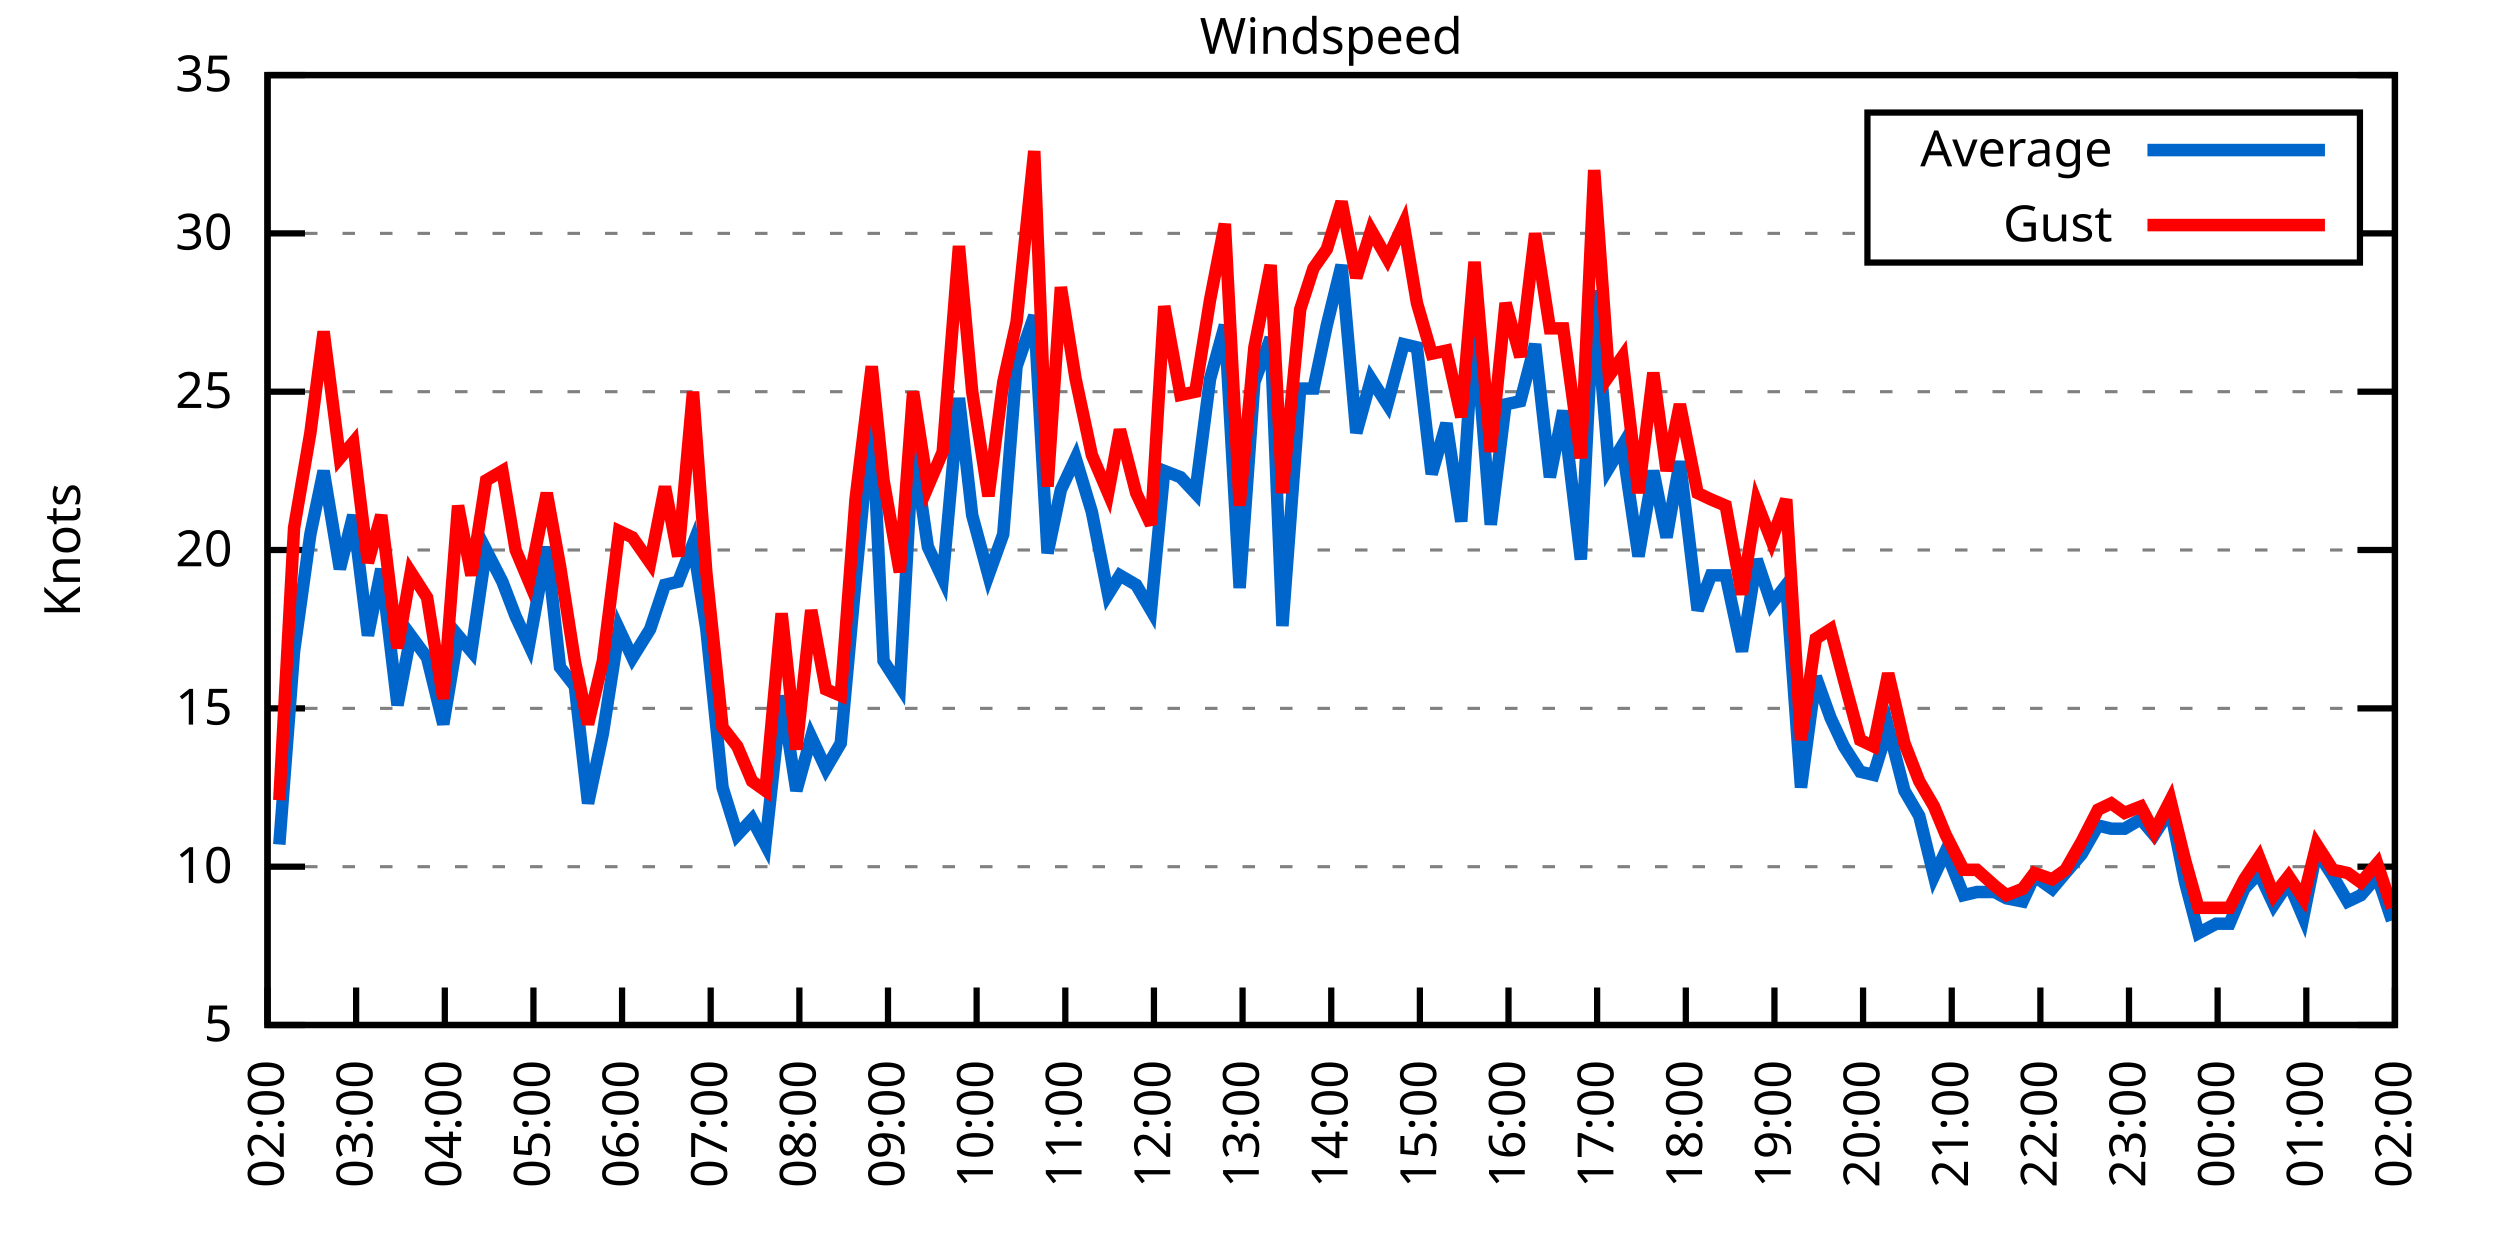
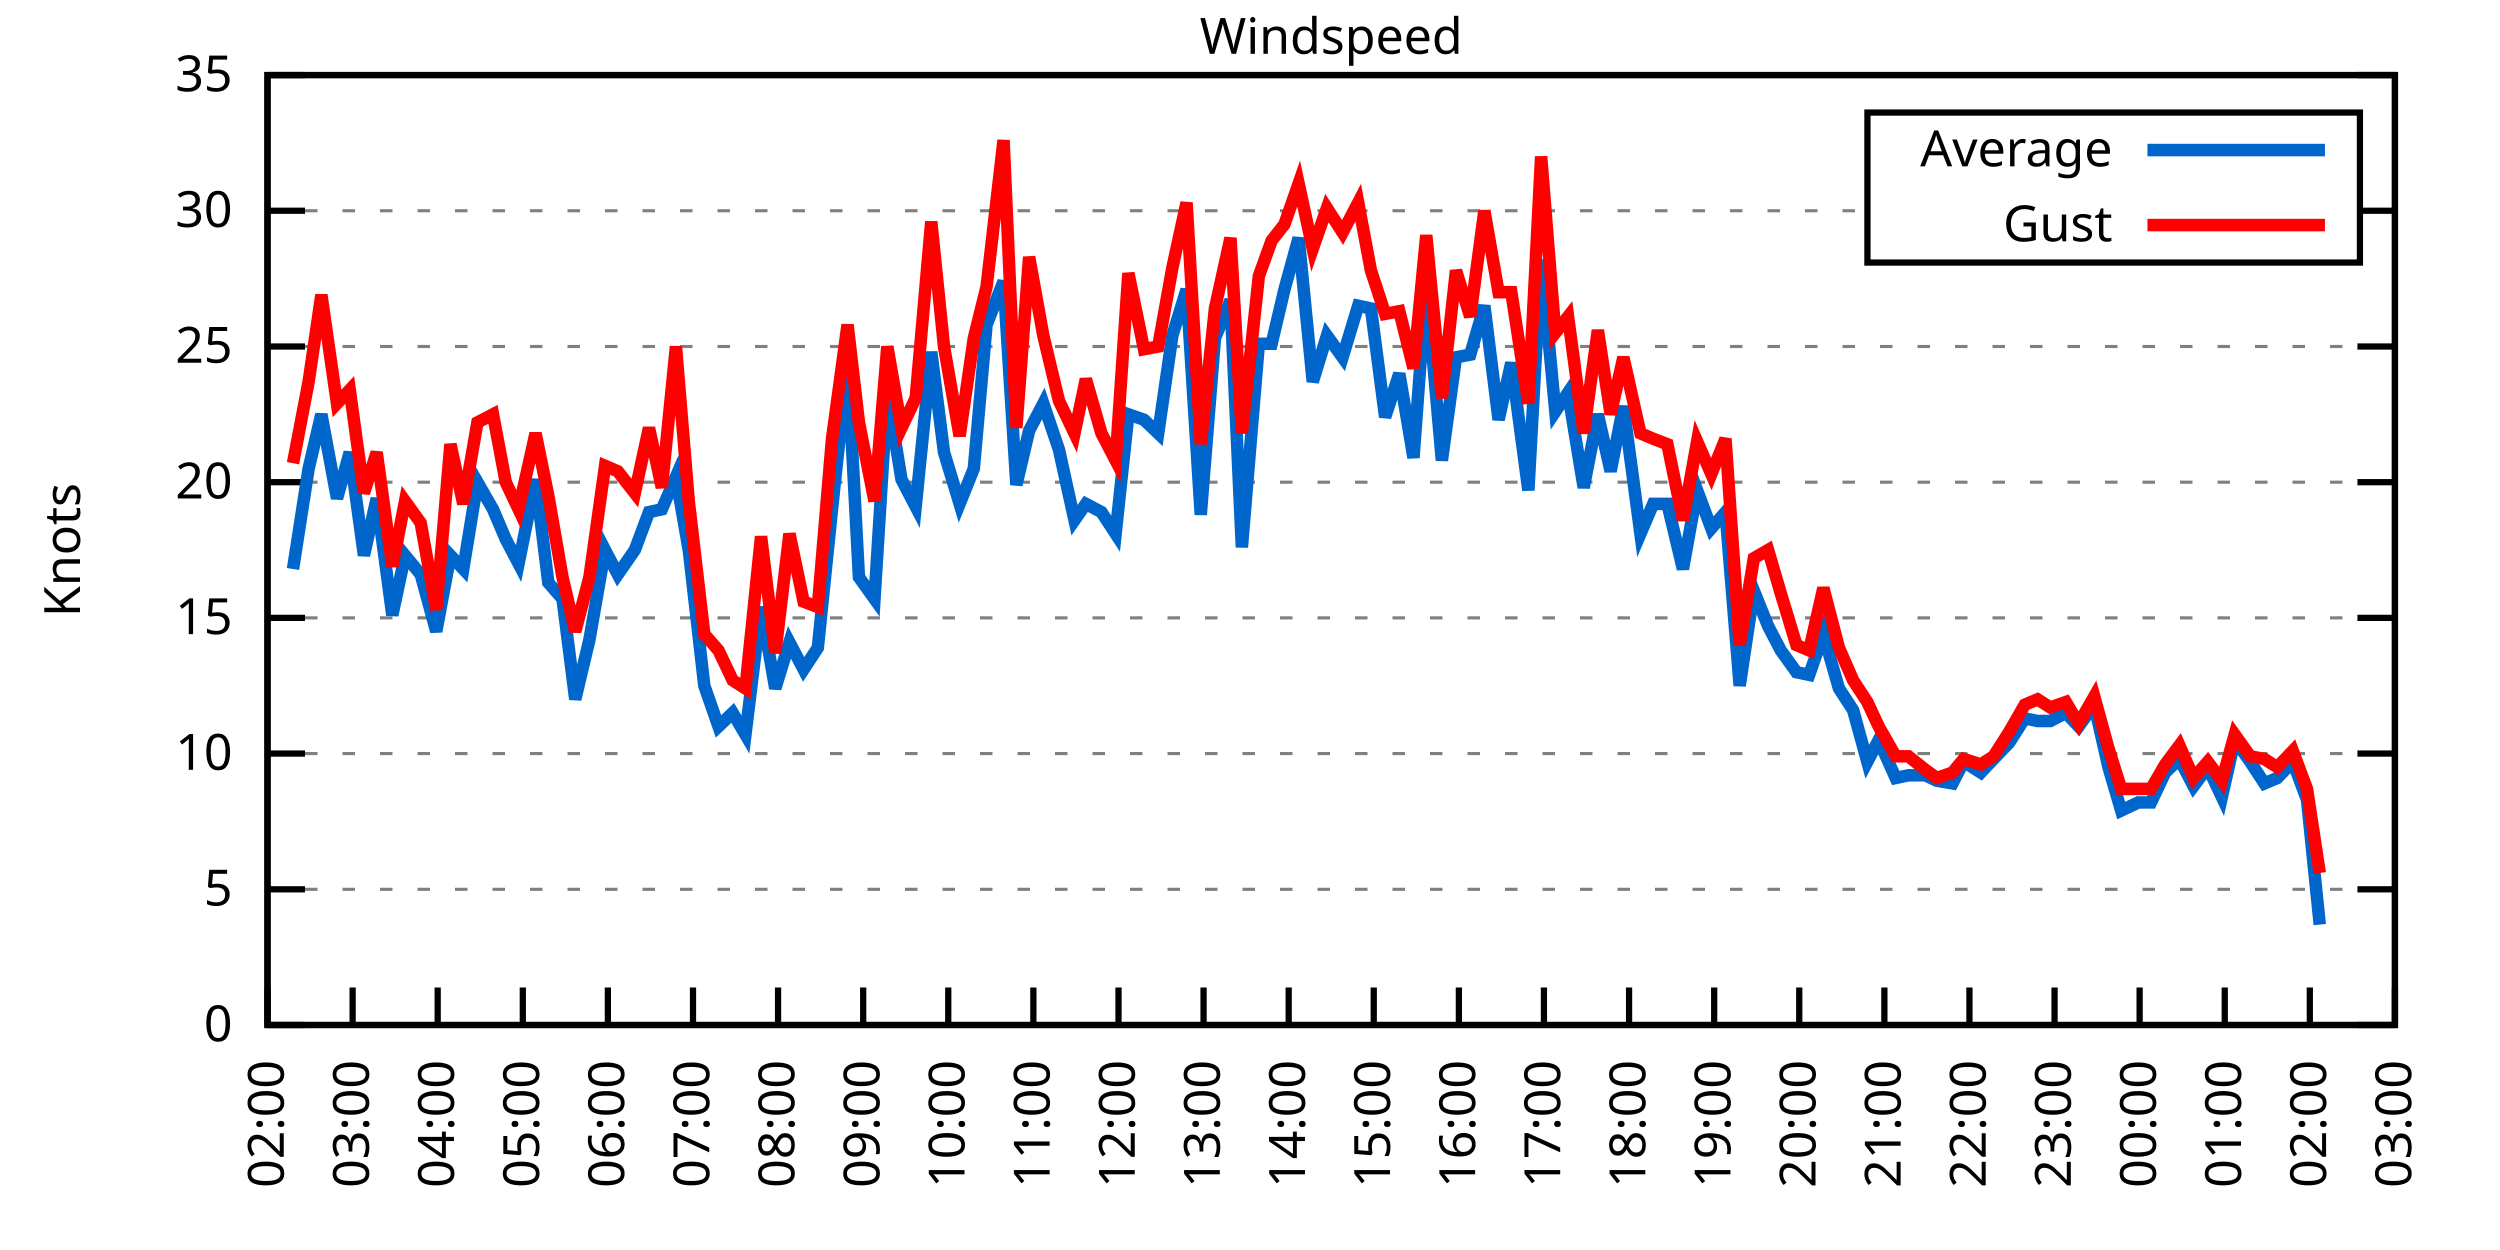
<svg xmlns="http://www.w3.org/2000/svg" xmlns:xlink="http://www.w3.org/1999/xlink" width="400" height="200" viewBox="0 0 400 200">
  <g id="gnuplot_canvas">
    <rect x="0" y="0" width="400" height="200" fill="none" />
    <defs>
      <circle id="gpDot" r="0.5" stroke-width="0.5" stroke="currentColor" />
      <path id="gpPt0" stroke-width="0.333" stroke="currentColor" d="M-1,0 h2 M0,-1 v2" />
      <path id="gpPt1" stroke-width="0.333" stroke="currentColor" d="M-1,-1 L1,1 M1,-1 L-1,1" />
      <path id="gpPt2" stroke-width="0.333" stroke="currentColor" d="M-1,0 L1,0 M0,-1 L0,1 M-1,-1 L1,1 M-1,1 L1,-1" />
      <rect id="gpPt3" stroke-width="0.333" stroke="currentColor" x="-1" y="-1" width="2" height="2" />
      <rect id="gpPt4" stroke-width="0.333" stroke="currentColor" fill="currentColor" x="-1" y="-1" width="2" height="2" />
      <circle id="gpPt5" stroke-width="0.333" stroke="currentColor" cx="0" cy="0" r="1" />
      <use xlink:href="#gpPt5" id="gpPt6" fill="currentColor" stroke="none" />
      <path id="gpPt7" stroke-width="0.333" stroke="currentColor" d="M0,-1.33 L-1.33,0.67 L1.33,0.67 z" />
      <use xlink:href="#gpPt7" id="gpPt8" fill="currentColor" stroke="none" />
      <use xlink:href="#gpPt7" id="gpPt9" stroke="currentColor" transform="rotate(180)" />
      <use xlink:href="#gpPt9" id="gpPt10" fill="currentColor" stroke="none" />
      <use xlink:href="#gpPt3" id="gpPt11" stroke="currentColor" transform="rotate(45)" />
      <use xlink:href="#gpPt11" id="gpPt12" fill="currentColor" stroke="none" />
      <path id="gpPt13" stroke-width="0.333" stroke="currentColor" d="M0,1.330 L1.265,0.411 L0.782,-1.067 L-0.782,-1.076 L-1.265,0.411 z" />
      <use xlink:href="#gpPt13" id="gpPt14" fill="currentColor" stroke="none" />
      <filter id="textbox" filterUnits="objectBoundingBox" x="0" y="0" height="1" width="1">
        <feFlood flood-color="white" flood-opacity="1" result="bgnd" />
        <feComposite in="SourceGraphic" in2="bgnd" operator="atop" />
      </filter>
      <filter id="greybox" filterUnits="objectBoundingBox" x="0" y="0" height="1" width="1">
        <feFlood flood-color="lightgrey" flood-opacity="1" result="grey" />
        <feComposite in="SourceGraphic" in2="grey" operator="atop" />
      </filter>
    </defs>
    <g fill="none" color="white" stroke="currentColor" stroke-width="1.00" stroke-linecap="butt" stroke-linejoin="miter">
</g>
    <g fill="none" color="black" stroke="currentColor" stroke-width="1.00" stroke-linecap="butt" stroke-linejoin="miter">
      <g stroke="none" shape-rendering="crispEdges">
        <polygon fill="rgb(255, 255, 255)" points="42.80,164.00 383.18,164.00 383.18,12.02 42.80,12.02 " />
      </g>
    </g>
    <g fill="none" color="black" stroke="currentColor" stroke-width="1.00" stroke-linecap="butt" stroke-linejoin="miter">
</g>
    <g fill="none" color="black" stroke="black" stroke-width="0.50" stroke-linecap="butt" stroke-linejoin="miter">
</g>
    <g fill="none" color="gray" stroke="currentColor" stroke-width="0.50" stroke-linecap="butt" stroke-linejoin="miter">
      <path stroke="gray" stroke-dasharray="2,4" class="gridline" d="M42.80,164.00 L383.19,164.00  " />
    </g>
    <g fill="none" color="gray" stroke="gray" stroke-width="1.00" stroke-linecap="butt" stroke-linejoin="miter">
</g>
    <g fill="none" color="black" stroke="currentColor" stroke-width="1.00" stroke-linecap="butt" stroke-linejoin="miter">
      <path stroke="black" d="M42.80,164.00 L48.80,164.00 M383.19,164.00 L377.19,164.00  " />
      <g transform="translate(37.20,166.60)" stroke="none" fill="black" font-family="Sans" font-size="8.00" text-anchor="end">
        <text>
+           <tspan font-family="Sans"> 0</tspan>
+         </text>
+       </g>
+     </g>
+     <g fill="none" color="black" stroke="currentColor" stroke-width="1.00" stroke-linecap="butt" stroke-linejoin="miter">
+ </g>
+     <g fill="none" color="black" stroke="black" stroke-width="0.50" stroke-linecap="butt" stroke-linejoin="miter">
+ </g>
+     <g fill="none" color="gray" stroke="currentColor" stroke-width="0.50" stroke-linecap="butt" stroke-linejoin="miter">
+       <path stroke="gray" stroke-dasharray="2,4" class="gridline" d="M42.80,142.29 L383.19,142.29  " />
+     </g>
+     <g fill="none" color="gray" stroke="gray" stroke-width="1.00" stroke-linecap="butt" stroke-linejoin="miter">
+ </g>
+     <g fill="none" color="black" stroke="currentColor" stroke-width="1.00" stroke-linecap="butt" stroke-linejoin="miter">
+       <path stroke="black" d="M42.80,142.29 L48.80,142.29 M383.19,142.29 L377.19,142.29  " />
+       <g transform="translate(37.20,144.89)" stroke="none" fill="black" font-family="Sans" font-size="8.00" text-anchor="end">
+         <text>
          <tspan font-family="Sans"> 5</tspan>
        </text>
      </g>
    </g>
    <g fill="none" color="black" stroke="currentColor" stroke-width="1.00" stroke-linecap="butt" stroke-linejoin="miter">
</g>
    <g fill="none" color="black" stroke="black" stroke-width="0.50" stroke-linecap="butt" stroke-linejoin="miter">
</g>
    <g fill="none" color="gray" stroke="currentColor" stroke-width="0.50" stroke-linecap="butt" stroke-linejoin="miter">
-       <path stroke="gray" stroke-dasharray="2,4" class="gridline" d="M42.80,138.67 L383.19,138.67  " />
-     </g>
-     <g fill="none" color="gray" stroke="gray" stroke-width="1.00" stroke-linecap="butt" stroke-linejoin="miter">
- </g>
-     <g fill="none" color="black" stroke="currentColor" stroke-width="1.00" stroke-linecap="butt" stroke-linejoin="miter">
-       <path stroke="black" d="M42.80,138.67 L48.80,138.67 M383.19,138.67 L377.19,138.67  " />
-       <g transform="translate(37.20,141.27)" stroke="none" fill="black" font-family="Sans" font-size="8.00" text-anchor="end">
+       <path stroke="gray" stroke-dasharray="2,4" class="gridline" d="M42.80,120.57 L383.19,120.57  " />
+     </g>
+     <g fill="none" color="gray" stroke="gray" stroke-width="1.00" stroke-linecap="butt" stroke-linejoin="miter">
+ </g>
+     <g fill="none" color="black" stroke="currentColor" stroke-width="1.00" stroke-linecap="butt" stroke-linejoin="miter">
+       <path stroke="black" d="M42.80,120.57 L48.80,120.57 M383.19,120.57 L377.19,120.57  " />
+       <g transform="translate(37.20,123.17)" stroke="none" fill="black" font-family="Sans" font-size="8.00" text-anchor="end">
        <text>
          <tspan font-family="Sans"> 10</tspan>
        </text>
      </g>
    </g>
    <g fill="none" color="black" stroke="currentColor" stroke-width="1.00" stroke-linecap="butt" stroke-linejoin="miter">
</g>
    <g fill="none" color="black" stroke="black" stroke-width="0.50" stroke-linecap="butt" stroke-linejoin="miter">
</g>
    <g fill="none" color="gray" stroke="currentColor" stroke-width="0.50" stroke-linecap="butt" stroke-linejoin="miter">
-       <path stroke="gray" stroke-dasharray="2,4" class="gridline" d="M42.80,113.34 L383.19,113.34  " />
-     </g>
-     <g fill="none" color="gray" stroke="gray" stroke-width="1.00" stroke-linecap="butt" stroke-linejoin="miter">
- </g>
-     <g fill="none" color="black" stroke="currentColor" stroke-width="1.00" stroke-linecap="butt" stroke-linejoin="miter">
-       <path stroke="black" d="M42.80,113.34 L48.80,113.34 M383.19,113.34 L377.19,113.34  " />
-       <g transform="translate(37.20,115.94)" stroke="none" fill="black" font-family="Sans" font-size="8.00" text-anchor="end">
+       <path stroke="gray" stroke-dasharray="2,4" class="gridline" d="M42.80,98.86 L383.19,98.86  " />
+     </g>
+     <g fill="none" color="gray" stroke="gray" stroke-width="1.00" stroke-linecap="butt" stroke-linejoin="miter">
+ </g>
+     <g fill="none" color="black" stroke="currentColor" stroke-width="1.00" stroke-linecap="butt" stroke-linejoin="miter">
+       <path stroke="black" d="M42.80,98.86 L48.80,98.86 M383.19,98.86 L377.19,98.86  " />
+       <g transform="translate(37.20,101.46)" stroke="none" fill="black" font-family="Sans" font-size="8.00" text-anchor="end">
        <text>
          <tspan font-family="Sans"> 15</tspan>
        </text>
      </g>
    </g>
    <g fill="none" color="black" stroke="currentColor" stroke-width="1.00" stroke-linecap="butt" stroke-linejoin="miter">
</g>
    <g fill="none" color="black" stroke="black" stroke-width="0.50" stroke-linecap="butt" stroke-linejoin="miter">
</g>
    <g fill="none" color="gray" stroke="currentColor" stroke-width="0.50" stroke-linecap="butt" stroke-linejoin="miter">
-       <path stroke="gray" stroke-dasharray="2,4" class="gridline" d="M42.80,88.00 L383.19,88.00  " />
-     </g>
-     <g fill="none" color="gray" stroke="gray" stroke-width="1.00" stroke-linecap="butt" stroke-linejoin="miter">
- </g>
-     <g fill="none" color="black" stroke="currentColor" stroke-width="1.00" stroke-linecap="butt" stroke-linejoin="miter">
-       <path stroke="black" d="M42.80,88.00 L48.80,88.00 M383.19,88.00 L377.19,88.00  " />
-       <g transform="translate(37.20,90.60)" stroke="none" fill="black" font-family="Sans" font-size="8.00" text-anchor="end">
+       <path stroke="gray" stroke-dasharray="2,4" class="gridline" d="M42.80,77.15 L383.19,77.15  " />
+     </g>
+     <g fill="none" color="gray" stroke="gray" stroke-width="1.00" stroke-linecap="butt" stroke-linejoin="miter">
+ </g>
+     <g fill="none" color="black" stroke="currentColor" stroke-width="1.00" stroke-linecap="butt" stroke-linejoin="miter">
+       <path stroke="black" d="M42.80,77.15 L48.80,77.15 M383.19,77.15 L377.19,77.15  " />
+       <g transform="translate(37.20,79.75)" stroke="none" fill="black" font-family="Sans" font-size="8.00" text-anchor="end">
        <text>
          <tspan font-family="Sans"> 20</tspan>
        </text>
      </g>
    </g>
    <g fill="none" color="black" stroke="currentColor" stroke-width="1.00" stroke-linecap="butt" stroke-linejoin="miter">
</g>
    <g fill="none" color="black" stroke="black" stroke-width="0.50" stroke-linecap="butt" stroke-linejoin="miter">
</g>
    <g fill="none" color="gray" stroke="currentColor" stroke-width="0.50" stroke-linecap="butt" stroke-linejoin="miter">
-       <path stroke="gray" stroke-dasharray="2,4" class="gridline" d="M42.80,62.67 L383.19,62.67  " />
-     </g>
-     <g fill="none" color="gray" stroke="gray" stroke-width="1.00" stroke-linecap="butt" stroke-linejoin="miter">
- </g>
-     <g fill="none" color="black" stroke="currentColor" stroke-width="1.00" stroke-linecap="butt" stroke-linejoin="miter">
-       <path stroke="black" d="M42.80,62.67 L48.80,62.67 M383.19,62.67 L377.19,62.67  " />
-       <g transform="translate(37.20,65.27)" stroke="none" fill="black" font-family="Sans" font-size="8.00" text-anchor="end">
+       <path stroke="gray" stroke-dasharray="2,4" class="gridline" d="M42.80,55.44 L383.19,55.44  " />
+     </g>
+     <g fill="none" color="gray" stroke="gray" stroke-width="1.00" stroke-linecap="butt" stroke-linejoin="miter">
+ </g>
+     <g fill="none" color="black" stroke="currentColor" stroke-width="1.00" stroke-linecap="butt" stroke-linejoin="miter">
+       <path stroke="black" d="M42.80,55.44 L48.80,55.44 M383.19,55.44 L377.19,55.44  " />
+       <g transform="translate(37.20,58.04)" stroke="none" fill="black" font-family="Sans" font-size="8.00" text-anchor="end">
        <text>
          <tspan font-family="Sans"> 25</tspan>
        </text>
      </g>
    </g>
    <g fill="none" color="black" stroke="currentColor" stroke-width="1.00" stroke-linecap="butt" stroke-linejoin="miter">
</g>
    <g fill="none" color="black" stroke="black" stroke-width="0.50" stroke-linecap="butt" stroke-linejoin="miter">
</g>
    <g fill="none" color="gray" stroke="currentColor" stroke-width="0.50" stroke-linecap="butt" stroke-linejoin="miter">
-       <path stroke="gray" stroke-dasharray="2,4" class="gridline" d="M42.80,37.34 L298.79,37.34 M377.59,37.34 L383.19,37.34  " />
-     </g>
-     <g fill="none" color="gray" stroke="gray" stroke-width="1.00" stroke-linecap="butt" stroke-linejoin="miter">
- </g>
-     <g fill="none" color="black" stroke="currentColor" stroke-width="1.00" stroke-linecap="butt" stroke-linejoin="miter">
-       <path stroke="black" d="M42.80,37.34 L48.80,37.34 M383.19,37.34 L377.19,37.34  " />
-       <g transform="translate(37.20,39.94)" stroke="none" fill="black" font-family="Sans" font-size="8.00" text-anchor="end">
+       <path stroke="gray" stroke-dasharray="2,4" class="gridline" d="M42.80,33.72 L298.79,33.72 M377.59,33.72 L383.19,33.72  " />
+     </g>
+     <g fill="none" color="gray" stroke="gray" stroke-width="1.00" stroke-linecap="butt" stroke-linejoin="miter">
+ </g>
+     <g fill="none" color="black" stroke="currentColor" stroke-width="1.00" stroke-linecap="butt" stroke-linejoin="miter">
+       <path stroke="black" d="M42.80,33.72 L48.80,33.72 M383.19,33.72 L377.19,33.72  " />
+       <g transform="translate(37.20,36.32)" stroke="none" fill="black" font-family="Sans" font-size="8.00" text-anchor="end">
        <text>
          <tspan font-family="Sans"> 30</tspan>
        </text>
      </g>
    </g>
    <g fill="none" color="black" stroke="currentColor" stroke-width="1.00" stroke-linecap="butt" stroke-linejoin="miter">
</g>
    <g fill="none" color="black" stroke="black" stroke-width="0.50" stroke-linecap="butt" stroke-linejoin="miter">
</g>
    <g fill="none" color="gray" stroke="currentColor" stroke-width="0.50" stroke-linecap="butt" stroke-linejoin="miter">
      <path stroke="gray" stroke-dasharray="2,4" class="gridline" d="M42.80,12.01 L383.19,12.01  " />
    </g>
    <g fill="none" color="gray" stroke="gray" stroke-width="1.00" stroke-linecap="butt" stroke-linejoin="miter">
</g>
    <g fill="none" color="black" stroke="currentColor" stroke-width="1.00" stroke-linecap="butt" stroke-linejoin="miter">
      <path stroke="black" d="M42.80,12.01 L48.80,12.01 M383.19,12.01 L377.19,12.01  " />
      <g transform="translate(37.20,14.61)" stroke="none" fill="black" font-family="Sans" font-size="8.00" text-anchor="end">
        <text>
          <tspan font-family="Sans"> 35</tspan>
        </text>
      </g>
    </g>
    <g fill="none" color="black" stroke="currentColor" stroke-width="1.00" stroke-linecap="butt" stroke-linejoin="miter">
      <path stroke="black" d="M42.80,164.00 L42.80,158.00  " />
      <g transform="translate(45.40,169.60) rotate(270.00)" stroke="none" fill="black" font-family="Sans" font-size="8.00" text-anchor="end">
        <text>
          <tspan font-family="Sans">02:00</tspan>
        </text>
      </g>
    </g>
    <g fill="none" color="black" stroke="currentColor" stroke-width="1.00" stroke-linecap="butt" stroke-linejoin="miter">
-       <path stroke="black" d="M56.98,164.00 L56.98,158.00  " />
-       <g transform="translate(59.58,169.60) rotate(270.00)" stroke="none" fill="black" font-family="Sans" font-size="8.00" text-anchor="end">
+       <path stroke="black" d="M56.42,164.00 L56.42,158.00  " />
+       <g transform="translate(59.02,169.60) rotate(270.00)" stroke="none" fill="black" font-family="Sans" font-size="8.00" text-anchor="end">
        <text>
          <tspan font-family="Sans">03:00</tspan>
        </text>
      </g>
    </g>
    <g fill="none" color="black" stroke="currentColor" stroke-width="1.00" stroke-linecap="butt" stroke-linejoin="miter">
-       <path stroke="black" d="M71.17,164.00 L71.17,158.00  " />
-       <g transform="translate(73.77,169.60) rotate(270.00)" stroke="none" fill="black" font-family="Sans" font-size="8.00" text-anchor="end">
+       <path stroke="black" d="M70.03,164.00 L70.03,158.00  " />
+       <g transform="translate(72.63,169.60) rotate(270.00)" stroke="none" fill="black" font-family="Sans" font-size="8.00" text-anchor="end">
        <text>
          <tspan font-family="Sans">04:00</tspan>
        </text>
      </g>
    </g>
    <g fill="none" color="black" stroke="currentColor" stroke-width="1.00" stroke-linecap="butt" stroke-linejoin="miter">
-       <path stroke="black" d="M85.35,164.00 L85.35,158.00  " />
-       <g transform="translate(87.95,169.60) rotate(270.00)" stroke="none" fill="black" font-family="Sans" font-size="8.00" text-anchor="end">
+       <path stroke="black" d="M83.65,164.00 L83.65,158.00  " />
+       <g transform="translate(86.25,169.60) rotate(270.00)" stroke="none" fill="black" font-family="Sans" font-size="8.00" text-anchor="end">
        <text>
          <tspan font-family="Sans">05:00</tspan>
        </text>
      </g>
    </g>
    <g fill="none" color="black" stroke="currentColor" stroke-width="1.00" stroke-linecap="butt" stroke-linejoin="miter">
-       <path stroke="black" d="M99.53,164.00 L99.53,158.00  " />
-       <g transform="translate(102.13,169.60) rotate(270.00)" stroke="none" fill="black" font-family="Sans" font-size="8.00" text-anchor="end">
+       <path stroke="black" d="M97.26,164.00 L97.26,158.00  " />
+       <g transform="translate(99.86,169.60) rotate(270.00)" stroke="none" fill="black" font-family="Sans" font-size="8.00" text-anchor="end">
        <text>
          <tspan font-family="Sans">06:00</tspan>
        </text>
      </g>
    </g>
    <g fill="none" color="black" stroke="currentColor" stroke-width="1.00" stroke-linecap="butt" stroke-linejoin="miter">
-       <path stroke="black" d="M113.71,164.00 L113.71,158.00  " />
-       <g transform="translate(116.31,169.60) rotate(270.00)" stroke="none" fill="black" font-family="Sans" font-size="8.00" text-anchor="end">
+       <path stroke="black" d="M110.88,164.00 L110.88,158.00  " />
+       <g transform="translate(113.48,169.60) rotate(270.00)" stroke="none" fill="black" font-family="Sans" font-size="8.00" text-anchor="end">
        <text>
          <tspan font-family="Sans">07:00</tspan>
        </text>
      </g>
    </g>
    <g fill="none" color="black" stroke="currentColor" stroke-width="1.00" stroke-linecap="butt" stroke-linejoin="miter">
-       <path stroke="black" d="M127.90,164.00 L127.90,158.00  " />
-       <g transform="translate(130.50,169.60) rotate(270.00)" stroke="none" fill="black" font-family="Sans" font-size="8.00" text-anchor="end">
+       <path stroke="black" d="M124.49,164.00 L124.49,158.00  " />
+       <g transform="translate(127.09,169.60) rotate(270.00)" stroke="none" fill="black" font-family="Sans" font-size="8.00" text-anchor="end">
        <text>
          <tspan font-family="Sans">08:00</tspan>
        </text>
      </g>
    </g>
    <g fill="none" color="black" stroke="currentColor" stroke-width="1.00" stroke-linecap="butt" stroke-linejoin="miter">
-       <path stroke="black" d="M142.08,164.00 L142.08,158.00  " />
-       <g transform="translate(144.68,169.60) rotate(270.00)" stroke="none" fill="black" font-family="Sans" font-size="8.00" text-anchor="end">
+       <path stroke="black" d="M138.11,164.00 L138.11,158.00  " />
+       <g transform="translate(140.71,169.60) rotate(270.00)" stroke="none" fill="black" font-family="Sans" font-size="8.00" text-anchor="end">
        <text>
          <tspan font-family="Sans">09:00</tspan>
        </text>
      </g>
    </g>
    <g fill="none" color="black" stroke="currentColor" stroke-width="1.00" stroke-linecap="butt" stroke-linejoin="miter">
-       <path stroke="black" d="M156.26,164.00 L156.26,158.00  " />
-       <g transform="translate(158.86,169.60) rotate(270.00)" stroke="none" fill="black" font-family="Sans" font-size="8.00" text-anchor="end">
+       <path stroke="black" d="M151.72,164.00 L151.72,158.00  " />
+       <g transform="translate(154.32,169.60) rotate(270.00)" stroke="none" fill="black" font-family="Sans" font-size="8.00" text-anchor="end">
        <text>
          <tspan font-family="Sans">10:00</tspan>
        </text>
      </g>
    </g>
    <g fill="none" color="black" stroke="currentColor" stroke-width="1.00" stroke-linecap="butt" stroke-linejoin="miter">
-       <path stroke="black" d="M170.45,164.00 L170.45,158.00  " />
-       <g transform="translate(173.05,169.60) rotate(270.00)" stroke="none" fill="black" font-family="Sans" font-size="8.00" text-anchor="end">
+       <path stroke="black" d="M165.34,164.00 L165.34,158.00  " />
+       <g transform="translate(167.94,169.60) rotate(270.00)" stroke="none" fill="black" font-family="Sans" font-size="8.00" text-anchor="end">
        <text>
          <tspan font-family="Sans">11:00</tspan>
        </text>
      </g>
    </g>
    <g fill="none" color="black" stroke="currentColor" stroke-width="1.00" stroke-linecap="butt" stroke-linejoin="miter">
-       <path stroke="black" d="M184.63,164.00 L184.63,158.00  " />
-       <g transform="translate(187.23,169.60) rotate(270.00)" stroke="none" fill="black" font-family="Sans" font-size="8.00" text-anchor="end">
+       <path stroke="black" d="M178.96,164.00 L178.96,158.00  " />
+       <g transform="translate(181.56,169.60) rotate(270.00)" stroke="none" fill="black" font-family="Sans" font-size="8.00" text-anchor="end">
        <text>
          <tspan font-family="Sans">12:00</tspan>
        </text>
      </g>
    </g>
    <g fill="none" color="black" stroke="currentColor" stroke-width="1.00" stroke-linecap="butt" stroke-linejoin="miter">
-       <path stroke="black" d="M198.81,164.00 L198.81,158.00  " />
-       <g transform="translate(201.41,169.60) rotate(270.00)" stroke="none" fill="black" font-family="Sans" font-size="8.00" text-anchor="end">
+       <path stroke="black" d="M192.57,164.00 L192.57,158.00  " />
+       <g transform="translate(195.17,169.60) rotate(270.00)" stroke="none" fill="black" font-family="Sans" font-size="8.00" text-anchor="end">
        <text>
          <tspan font-family="Sans">13:00</tspan>
        </text>
      </g>
    </g>
    <g fill="none" color="black" stroke="currentColor" stroke-width="1.00" stroke-linecap="butt" stroke-linejoin="miter">
-       <path stroke="black" d="M213.00,164.00 L213.00,158.00  " />
-       <g transform="translate(215.60,169.60) rotate(270.00)" stroke="none" fill="black" font-family="Sans" font-size="8.00" text-anchor="end">
+       <path stroke="black" d="M206.19,164.00 L206.19,158.00  " />
+       <g transform="translate(208.79,169.60) rotate(270.00)" stroke="none" fill="black" font-family="Sans" font-size="8.00" text-anchor="end">
        <text>
          <tspan font-family="Sans">14:00</tspan>
        </text>
      </g>
    </g>
    <g fill="none" color="black" stroke="currentColor" stroke-width="1.00" stroke-linecap="butt" stroke-linejoin="miter">
-       <path stroke="black" d="M227.18,164.00 L227.18,158.00  " />
-       <g transform="translate(229.78,169.60) rotate(270.00)" stroke="none" fill="black" font-family="Sans" font-size="8.00" text-anchor="end">
+       <path stroke="black" d="M219.80,164.00 L219.80,158.00  " />
+       <g transform="translate(222.40,169.60) rotate(270.00)" stroke="none" fill="black" font-family="Sans" font-size="8.00" text-anchor="end">
        <text>
          <tspan font-family="Sans">15:00</tspan>
        </text>
      </g>
    </g>
    <g fill="none" color="black" stroke="currentColor" stroke-width="1.00" stroke-linecap="butt" stroke-linejoin="miter">
-       <path stroke="black" d="M241.36,164.00 L241.36,158.00  " />
-       <g transform="translate(243.96,169.60) rotate(270.00)" stroke="none" fill="black" font-family="Sans" font-size="8.00" text-anchor="end">
+       <path stroke="black" d="M233.42,164.00 L233.42,158.00  " />
+       <g transform="translate(236.02,169.60) rotate(270.00)" stroke="none" fill="black" font-family="Sans" font-size="8.00" text-anchor="end">
        <text>
          <tspan font-family="Sans">16:00</tspan>
        </text>
      </g>
    </g>
    <g fill="none" color="black" stroke="currentColor" stroke-width="1.00" stroke-linecap="butt" stroke-linejoin="miter">
-       <path stroke="black" d="M255.54,164.00 L255.54,158.00  " />
-       <g transform="translate(258.14,169.60) rotate(270.00)" stroke="none" fill="black" font-family="Sans" font-size="8.00" text-anchor="end">
+       <path stroke="black" d="M247.03,164.00 L247.03,158.00  " />
+       <g transform="translate(249.63,169.60) rotate(270.00)" stroke="none" fill="black" font-family="Sans" font-size="8.00" text-anchor="end">
        <text>
          <tspan font-family="Sans">17:00</tspan>
        </text>
      </g>
    </g>
    <g fill="none" color="black" stroke="currentColor" stroke-width="1.00" stroke-linecap="butt" stroke-linejoin="miter">
-       <path stroke="black" d="M269.73,164.00 L269.73,158.00  " />
-       <g transform="translate(272.33,169.60) rotate(270.00)" stroke="none" fill="black" font-family="Sans" font-size="8.00" text-anchor="end">
+       <path stroke="black" d="M260.65,164.00 L260.65,158.00  " />
+       <g transform="translate(263.25,169.60) rotate(270.00)" stroke="none" fill="black" font-family="Sans" font-size="8.00" text-anchor="end">
        <text>
          <tspan font-family="Sans">18:00</tspan>
        </text>
      </g>
    </g>
    <g fill="none" color="black" stroke="currentColor" stroke-width="1.00" stroke-linecap="butt" stroke-linejoin="miter">
-       <path stroke="black" d="M283.91,164.00 L283.91,158.00  " />
-       <g transform="translate(286.51,169.60) rotate(270.00)" stroke="none" fill="black" font-family="Sans" font-size="8.00" text-anchor="end">
+       <path stroke="black" d="M274.27,164.00 L274.27,158.00  " />
+       <g transform="translate(276.87,169.60) rotate(270.00)" stroke="none" fill="black" font-family="Sans" font-size="8.00" text-anchor="end">
        <text>
          <tspan font-family="Sans">19:00</tspan>
        </text>
      </g>
    </g>
    <g fill="none" color="black" stroke="currentColor" stroke-width="1.00" stroke-linecap="butt" stroke-linejoin="miter">
-       <path stroke="black" d="M298.09,164.00 L298.09,158.00  " />
-       <g transform="translate(300.69,169.60) rotate(270.00)" stroke="none" fill="black" font-family="Sans" font-size="8.00" text-anchor="end">
+       <path stroke="black" d="M287.88,164.00 L287.88,158.00  " />
+       <g transform="translate(290.48,169.60) rotate(270.00)" stroke="none" fill="black" font-family="Sans" font-size="8.00" text-anchor="end">
        <text>
          <tspan font-family="Sans">20:00</tspan>
        </text>
      </g>
    </g>
    <g fill="none" color="black" stroke="currentColor" stroke-width="1.00" stroke-linecap="butt" stroke-linejoin="miter">
-       <path stroke="black" d="M312.28,164.00 L312.28,158.00  " />
-       <g transform="translate(314.88,169.60) rotate(270.00)" stroke="none" fill="black" font-family="Sans" font-size="8.00" text-anchor="end">
+       <path stroke="black" d="M301.50,164.00 L301.50,158.00  " />
+       <g transform="translate(304.10,169.60) rotate(270.00)" stroke="none" fill="black" font-family="Sans" font-size="8.00" text-anchor="end">
        <text>
          <tspan font-family="Sans">21:00</tspan>
        </text>
      </g>
    </g>
    <g fill="none" color="black" stroke="currentColor" stroke-width="1.00" stroke-linecap="butt" stroke-linejoin="miter">
-       <path stroke="black" d="M326.46,164.00 L326.46,158.00  " />
-       <g transform="translate(329.06,169.60) rotate(270.00)" stroke="none" fill="black" font-family="Sans" font-size="8.00" text-anchor="end">
+       <path stroke="black" d="M315.11,164.00 L315.11,158.00  " />
+       <g transform="translate(317.71,169.60) rotate(270.00)" stroke="none" fill="black" font-family="Sans" font-size="8.00" text-anchor="end">
        <text>
          <tspan font-family="Sans">22:00</tspan>
        </text>
      </g>
    </g>
    <g fill="none" color="black" stroke="currentColor" stroke-width="1.00" stroke-linecap="butt" stroke-linejoin="miter">
-       <path stroke="black" d="M340.64,164.00 L340.64,158.00  " />
-       <g transform="translate(343.24,169.60) rotate(270.00)" stroke="none" fill="black" font-family="Sans" font-size="8.00" text-anchor="end">
+       <path stroke="black" d="M328.73,164.00 L328.73,158.00  " />
+       <g transform="translate(331.33,169.60) rotate(270.00)" stroke="none" fill="black" font-family="Sans" font-size="8.00" text-anchor="end">
        <text>
          <tspan font-family="Sans">23:00</tspan>
        </text>
      </g>
    </g>
    <g fill="none" color="black" stroke="currentColor" stroke-width="1.00" stroke-linecap="butt" stroke-linejoin="miter">
-       <path stroke="black" d="M354.82,164.00 L354.82,158.00  " />
-       <g transform="translate(357.42,169.60) rotate(270.00)" stroke="none" fill="black" font-family="Sans" font-size="8.00" text-anchor="end">
+       <path stroke="black" d="M342.34,164.00 L342.34,158.00  " />
+       <g transform="translate(344.94,169.60) rotate(270.00)" stroke="none" fill="black" font-family="Sans" font-size="8.00" text-anchor="end">
        <text>
          <tspan font-family="Sans">00:00</tspan>
        </text>
      </g>
    </g>
    <g fill="none" color="black" stroke="currentColor" stroke-width="1.00" stroke-linecap="butt" stroke-linejoin="miter">
-       <path stroke="black" d="M369.01,164.00 L369.01,158.00  " />
-       <g transform="translate(371.61,169.60) rotate(270.00)" stroke="none" fill="black" font-family="Sans" font-size="8.00" text-anchor="end">
+       <path stroke="black" d="M355.96,164.00 L355.96,158.00  " />
+       <g transform="translate(358.56,169.60) rotate(270.00)" stroke="none" fill="black" font-family="Sans" font-size="8.00" text-anchor="end">
        <text>
          <tspan font-family="Sans">01:00</tspan>
+         </text>
+       </g>
+     </g>
+     <g fill="none" color="black" stroke="currentColor" stroke-width="1.00" stroke-linecap="butt" stroke-linejoin="miter">
+       <path stroke="black" d="M369.57,164.00 L369.57,158.00  " />
+       <g transform="translate(372.17,169.60) rotate(270.00)" stroke="none" fill="black" font-family="Sans" font-size="8.00" text-anchor="end">
+         <text>
+           <tspan font-family="Sans">02:00</tspan>
        </text>
      </g>
    </g>
    <g fill="none" color="black" stroke="currentColor" stroke-width="1.00" stroke-linecap="butt" stroke-linejoin="miter">
      <path stroke="black" d="M383.19,164.00 L383.19,158.00  " />
      <g transform="translate(385.79,169.60) rotate(270.00)" stroke="none" fill="black" font-family="Sans" font-size="8.00" text-anchor="end">
        <text>
-           <tspan font-family="Sans">02:00</tspan>
+           <tspan font-family="Sans">03:00</tspan>
        </text>
      </g>
    </g>
    <g fill="none" color="black" stroke="currentColor" stroke-width="1.00" stroke-linecap="butt" stroke-linejoin="miter">
</g>
    <g fill="none" color="black" stroke="currentColor" stroke-width="1.00" stroke-linecap="butt" stroke-linejoin="miter">
      <path stroke="black" d="M42.80,12.01 L42.80,164.00 L383.19,164.00 L383.19,12.01 L42.80,12.01 Z  " />
    </g>
    <g fill="none" color="black" stroke="currentColor" stroke-width="1.00" stroke-linecap="butt" stroke-linejoin="miter">
</g>
    <g fill="none" color="black" stroke="currentColor" stroke-width="1.00" stroke-linecap="butt" stroke-linejoin="miter">
      <path stroke="black" d="M298.79,42.01 L298.79,18.01 L377.59,18.01 L377.59,42.01 L298.79,42.01 Z  " />
    </g>
    <g id="Windspeed_plot_1">
      <g fill="none" color="white" stroke="black" stroke-width="2.00" stroke-linecap="butt" stroke-linejoin="miter">
</g>
      <g fill="none" color="black" stroke="currentColor" stroke-width="2.00" stroke-linecap="butt" stroke-linejoin="miter">
        <g transform="translate(337.99,26.61)" stroke="none" fill="black" font-family="Sans" font-size="8.00" text-anchor="end">
          <text>
            <tspan font-family="Sans">Average</tspan>
          </text>
        </g>
      </g>
      <g fill="none" color="black" stroke="currentColor" stroke-width="2.00" stroke-linecap="butt" stroke-linejoin="miter">
-         <path stroke="rgb(  0, 102, 204)" d="M343.59,24.01 L371.99,24.01 M44.69,135.12 L47.05,104.22 L49.66,85.47 L51.78,75.34 L54.38,91.04 L56.51,82.43   L58.87,101.68 L61.00,91.04 L63.60,112.83 L65.73,101.68 L68.33,105.23 L70.93,115.87 L73.29,101.68 L75.42,104.22   L77.78,88.00 L80.38,93.07 L82.51,98.64 L84.64,103.20 L87.48,87.50 L89.60,106.75 L91.97,109.79 L94.09,128.54   L96.46,117.39 L99.06,100.67 L101.19,105.23 L104.02,100.67 L106.39,93.58 L108.51,93.07 L110.88,86.99 L113.01,100.67   L115.61,126.00 L117.97,133.60 L120.33,131.07 L122.46,135.12 L125.06,111.31 L127.42,126.51 L129.79,117.90 L132.15,122.96   L134.52,118.91 L136.88,93.07 L139.48,65.71 L141.37,105.74 L143.97,109.79 L146.10,71.29 L148.46,87.50 L150.83,92.56   L153.43,63.69 L155.55,82.43 L158.15,92.06 L160.52,85.47 L162.65,58.62 L165.48,50.51 L167.61,88.51 L169.74,78.38   L172.10,73.31 L174.70,81.93 L177.30,95.10 L179.19,92.06 L181.79,93.58 L184.16,97.63 L186.28,75.34 L188.88,76.35   L191.25,78.89 L193.61,60.65 L195.98,52.03 L198.34,94.08 L200.70,61.15 L203.30,54.06 L205.19,100.16 L208.03,62.17   L210.16,62.17 L212.29,52.03 L214.65,42.41 L217.01,69.26 L219.38,60.65 L221.98,64.70 L224.58,55.07 L226.71,55.58   L229.07,75.85 L231.43,67.74 L233.80,83.45 L235.92,51.02 L238.52,83.95 L240.89,64.70 L243.25,64.19 L245.62,55.07   L247.98,76.35 L250.11,65.71 L252.94,89.52 L255.07,46.46 L257.43,74.83 L259.56,71.29 L262.16,89.02 L264.53,75.34   L266.65,85.98 L268.78,73.82 L271.62,97.63 L273.75,92.06 L276.11,92.06 L278.71,104.22 L281.07,89.52 L283.44,96.62   L285.80,93.58 L288.16,126.00 L290.53,108.27 L292.89,114.86 L295.02,119.42 L297.62,123.47 L299.75,123.98 L302.11,116.38   L304.71,126.51 L307.08,130.56 L309.44,140.19 L311.33,136.14 L314.17,143.23 L316.29,142.72 L319.13,142.72 L321.02,143.73   L323.62,144.24 L325.51,140.19 L328.35,142.21 L330.48,139.68 L333.08,136.64 L335.68,132.08 L337.80,132.59 L339.93,132.59   L342.53,131.07 L344.66,133.60 L347.26,129.55 L349.62,141.20 L351.75,149.31 L354.59,147.79 L356.72,147.79 L359.08,142.21   L361.44,139.68 L363.81,144.75 L366.17,141.20 L368.53,146.77 L370.66,136.14 L373.26,140.19 L375.63,144.24 L377.75,143.23   L380.35,140.19 L382.72,147.28  " />
+         <path stroke="rgb(  0, 102, 204)" d="M343.59,24.01 L371.99,24.01 M46.88,91.04 L49.38,74.98 L51.42,66.29 L53.92,79.75 L55.96,72.37 L58.23,88.87   L60.27,79.75 L62.77,98.43 L64.81,88.87 L67.31,91.91 L69.80,101.03 L72.07,88.87 L74.12,91.04 L76.39,77.15   L78.88,81.49 L80.92,86.27 L82.97,90.18 L85.69,76.71 L87.73,93.22 L90.00,95.82 L92.04,111.89 L94.31,102.34   L96.81,88.00 L98.85,91.91 L101.57,88.00 L103.84,81.93 L105.89,81.49 L108.15,76.28 L110.20,88.00 L112.69,109.72   L114.96,116.23 L117.23,114.06 L119.27,117.53 L121.77,97.12 L124.04,110.15 L126.31,102.77 L128.58,107.11 L130.85,103.64   L133.12,81.49 L135.61,58.04 L137.43,92.35 L139.92,95.82 L141.97,62.82 L144.24,76.71 L146.51,81.06 L149.00,56.30   L151.04,72.37 L153.54,80.62 L155.81,74.98 L157.85,51.96 L160.57,45.01 L162.62,77.58 L164.66,68.90 L166.93,64.56   L169.43,71.94 L171.92,83.23 L173.74,80.62 L176.23,81.93 L178.50,85.40 L180.54,66.29 L183.04,67.16 L185.31,69.33   L187.58,53.70 L189.85,46.32 L192.12,82.36 L194.39,54.13 L196.88,48.05 L198.70,87.57 L201.42,55.00 L203.46,55.00   L205.51,46.32 L207.78,38.07 L210.04,61.08 L212.31,53.70 L214.81,57.17 L217.31,48.92 L219.35,49.36 L221.62,66.73   L223.89,59.78 L226.16,73.24 L228.20,45.45 L230.70,73.67 L232.96,57.17 L235.23,56.74 L237.50,48.92 L239.77,67.16   L241.81,58.04 L244.54,78.45 L246.58,41.54 L248.85,65.86 L250.89,62.82 L253.39,78.02 L255.66,66.29 L257.70,75.41   L259.74,64.99 L262.47,85.40 L264.51,80.62 L266.78,80.62 L269.27,91.04 L271.54,78.45 L273.81,84.53 L276.08,81.93   L278.35,109.72 L280.62,94.52 L282.89,100.16 L284.93,104.07 L287.43,107.55 L289.47,107.98 L291.74,101.47 L294.23,110.15   L296.50,113.63 L298.77,121.88 L300.59,118.40 L303.31,124.48 L305.35,124.05 L308.08,124.05 L309.89,124.92 L312.39,125.35   L314.20,121.88 L316.93,123.61 L318.97,121.44 L321.47,118.84 L323.96,114.93 L326.00,115.36 L328.05,115.36 L330.54,114.06   L332.59,116.23 L335.08,112.76 L337.35,122.75 L339.39,129.69 L342.12,128.39 L344.16,128.39 L346.43,123.61 L348.70,121.44   L350.97,125.79 L353.24,122.75 L355.50,127.52 L357.55,118.40 L360.04,121.88 L362.31,125.35 L364.36,124.48 L366.85,121.88   L369.12,127.96 L371.16,147.93  " />
      </g>
    </g>
    <g id="Windspeed_plot_2">
      <g fill="none" color="black" stroke="currentColor" stroke-width="2.00" stroke-linecap="butt" stroke-linejoin="miter">
        <g transform="translate(337.99,38.61)" stroke="none" fill="black" font-family="Sans" font-size="8.00" text-anchor="end">
          <text>
            <tspan font-family="Sans">Gust</tspan>
          </text>
        </g>
      </g>
      <g fill="none" color="black" stroke="currentColor" stroke-width="2.00" stroke-linecap="butt" stroke-linejoin="miter">
-         <path stroke="rgb(255,   0,   0)" d="M343.59,36.01 L371.99,36.01 M44.69,128.03 L47.05,84.46 L49.66,69.26 L51.78,53.05 L54.38,73.31 L56.51,70.78   L58.87,90.03 L61.00,82.43 L63.60,103.71 L65.73,91.55 L68.33,95.60 L70.93,111.82 L73.29,80.91 L75.42,92.06   L77.78,76.86 L80.38,75.34 L82.51,88.00 L84.64,93.07 L87.48,78.89 L89.60,90.54 L91.97,105.74 L94.09,115.87   L96.46,105.74 L99.06,84.97 L101.19,85.98 L104.02,90.03 L106.39,77.87 L108.51,89.02 L110.88,62.67 L113.01,91.55   L115.61,116.38 L117.97,119.42 L120.33,124.99 L122.46,126.51 L125.06,98.14 L127.42,119.92 L129.79,97.63 L132.15,110.30   L134.52,111.31 L136.88,79.90 L139.48,58.62 L141.37,76.86 L143.97,91.55 L146.10,62.67 L148.46,77.87 L150.83,72.30   L153.43,39.37 L155.55,62.67 L158.15,79.39 L160.52,61.15 L162.65,51.53 L165.48,24.17 L167.61,77.87 L169.74,45.95   L172.10,60.65 L174.70,72.81 L177.30,78.89 L179.19,68.75 L181.79,78.89 L184.16,83.95 L186.28,48.99 L188.88,63.18   L191.25,62.67 L193.61,47.98 L195.98,35.82 L198.34,80.91 L200.70,55.58 L203.30,42.41 L205.19,78.89 L208.03,49.50   L210.16,42.91 L212.29,39.87 L214.65,32.28 L217.01,44.43 L219.38,36.84 L221.98,41.39 L224.58,35.82 L226.71,48.49   L229.07,56.59 L231.43,56.09 L233.80,66.73 L235.92,41.90 L238.52,72.30 L240.89,48.49 L243.25,57.10 L245.62,37.34   L247.98,52.54 L250.11,52.54 L252.94,73.31 L255.07,27.21 L257.43,60.14 L259.56,57.10 L262.16,78.89 L264.53,59.63   L266.65,75.34 L268.78,64.70 L271.62,78.89 L273.75,79.90 L276.11,80.91 L278.71,95.10 L281.07,80.41 L283.44,86.49   L285.80,79.90 L288.16,118.40 L290.53,102.19 L292.89,100.67 L295.02,108.78 L297.62,118.40 L299.75,119.42 L302.11,107.76   L304.71,118.91 L307.08,124.99 L309.44,129.04 L311.33,133.60 L314.17,139.17 L316.29,139.17 L319.13,141.71 L321.02,143.23   L323.62,142.21 L325.51,139.68 L328.35,140.69 L330.48,139.17 L333.08,134.62 L335.68,129.55 L337.80,128.54 L339.93,130.06   L342.53,129.04 L344.66,133.10 L347.26,128.03 L349.62,137.66 L351.75,145.25 L354.59,145.25 L356.72,145.25 L359.08,140.69   L361.44,137.15 L363.81,143.23 L366.17,140.19 L368.53,143.73 L370.66,135.12 L373.26,139.17 L375.63,139.68 L377.75,141.20   L380.35,138.16 L382.72,145.25  " />
+         <path stroke="rgb(255,   0,   0)" d="M343.59,36.01 L371.99,36.01 M46.88,74.11 L49.38,61.08 L51.42,47.18 L53.92,64.56 L55.96,62.38 L58.23,78.89   L60.27,72.37 L62.77,90.61 L64.81,80.19 L67.31,83.66 L69.80,97.56 L72.07,71.07 L74.12,80.62 L76.39,67.59   L78.88,66.29 L80.92,77.15 L82.97,81.49 L85.69,69.33 L87.73,79.32 L90.00,92.35 L92.04,101.03 L94.31,92.35   L96.81,74.54 L98.85,75.41 L101.57,78.89 L103.84,68.46 L105.89,78.02 L108.15,55.44 L110.20,80.19 L112.69,101.47   L114.96,104.07 L117.23,108.85 L119.27,110.15 L121.77,85.83 L124.04,104.51 L126.31,85.40 L128.58,96.26 L130.85,97.12   L133.12,70.20 L135.61,51.96 L137.43,67.59 L139.92,80.19 L141.97,55.44 L144.24,68.46 L146.51,63.69 L149.00,35.46   L151.04,55.44 L153.54,69.77 L155.81,54.13 L157.85,45.88 L160.57,22.43 L162.62,68.46 L164.66,41.11 L166.93,53.70   L169.43,64.12 L171.92,69.33 L173.74,60.65 L176.23,69.33 L178.50,73.67 L180.54,43.71 L183.04,55.87 L185.31,55.44   L187.58,42.84 L189.85,32.42 L192.12,71.07 L194.39,49.36 L196.88,38.07 L198.70,69.33 L201.42,44.15 L203.46,38.50   L205.51,35.89 L207.78,29.38 L210.04,39.80 L212.31,33.29 L214.81,37.20 L217.31,32.42 L219.35,43.28 L221.62,50.22   L223.89,49.79 L226.16,58.91 L228.20,37.63 L230.70,63.69 L232.96,43.28 L235.23,50.66 L237.50,33.72 L239.77,46.75   L241.81,46.75 L244.54,64.56 L246.58,25.04 L248.85,53.26 L250.89,50.66 L253.39,69.33 L255.66,52.83 L257.70,66.29   L259.74,57.17 L262.47,69.33 L264.51,70.20 L266.78,71.07 L269.27,83.23 L271.54,70.63 L273.81,75.85 L276.08,70.20   L278.35,103.20 L280.62,89.31 L282.89,88.00 L284.93,94.95 L287.43,103.20 L289.47,104.07 L291.74,94.08 L294.23,103.64   L296.50,108.85 L298.77,112.32 L300.59,116.23 L303.31,121.01 L305.35,121.01 L308.08,123.18 L309.89,124.48 L312.39,123.61   L314.20,121.44 L316.93,122.31 L318.97,121.01 L321.47,117.10 L323.96,112.76 L326.00,111.89 L328.05,113.19 L330.54,112.32   L332.59,115.80 L335.08,111.45 L337.35,119.71 L339.39,126.22 L342.12,126.22 L344.16,126.22 L346.43,122.31 L348.70,119.27   L350.97,124.48 L353.24,121.88 L355.50,124.92 L357.55,117.53 L360.04,121.01 L362.31,121.44 L364.36,122.75 L366.85,120.14   L369.12,126.22 L371.16,139.68  " />
      </g>
    </g>
    <g fill="none" color="black" stroke="currentColor" stroke-width="2.00" stroke-linecap="butt" stroke-linejoin="miter">
</g>
    <g fill="none" color="black" stroke="black" stroke-width="1.00" stroke-linecap="butt" stroke-linejoin="miter">
</g>
    <g fill="none" color="black" stroke="currentColor" stroke-width="1.00" stroke-linecap="butt" stroke-linejoin="miter">
      <path stroke="black" d="M42.80,12.01 L42.80,164.00 L383.19,164.00 L383.19,12.01 L42.80,12.01 Z  " />
      <g transform="translate(12.80,88.01) rotate(270.00)" stroke="none" fill="black" font-family="Sans" font-size="8.00" text-anchor="middle">
        <text>
          <tspan font-family="Sans">Knots</tspan>
        </text>
      </g>
    </g>
    <g fill="none" color="black" stroke="currentColor" stroke-width="1.00" stroke-linecap="butt" stroke-linejoin="miter">
</g>
    <g fill="none" color="black" stroke="currentColor" stroke-width="1.00" stroke-linecap="butt" stroke-linejoin="miter">
      <g transform="translate(212.99,8.61)" stroke="none" fill="black" font-family="Sans" font-size="8.00" text-anchor="middle">
        <text>
          <tspan font-family="Sans">Windspeed</tspan>
        </text>
      </g>
    </g>
    <g fill="none" color="black" stroke="currentColor" stroke-width="1.00" stroke-linecap="butt" stroke-linejoin="miter">
</g>
  </g>
</svg>
